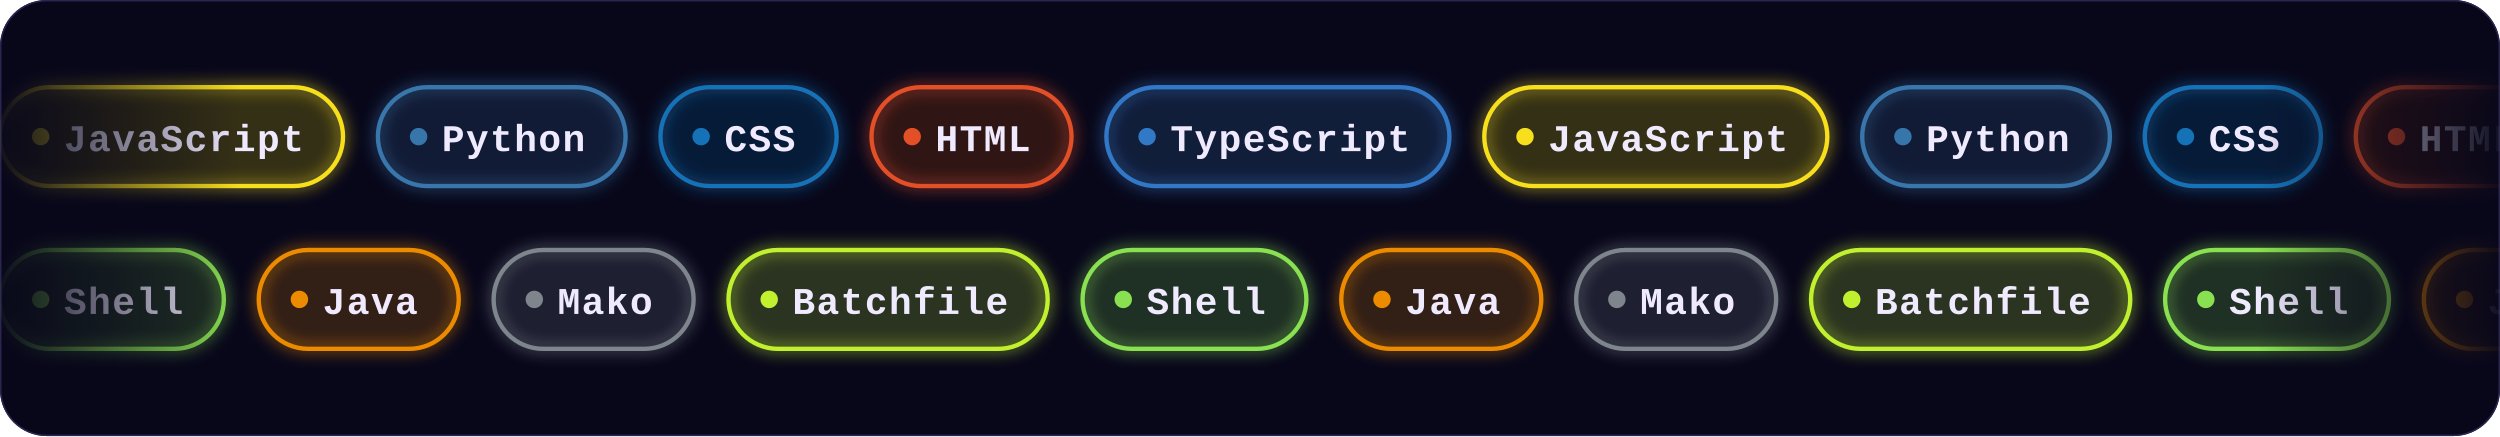
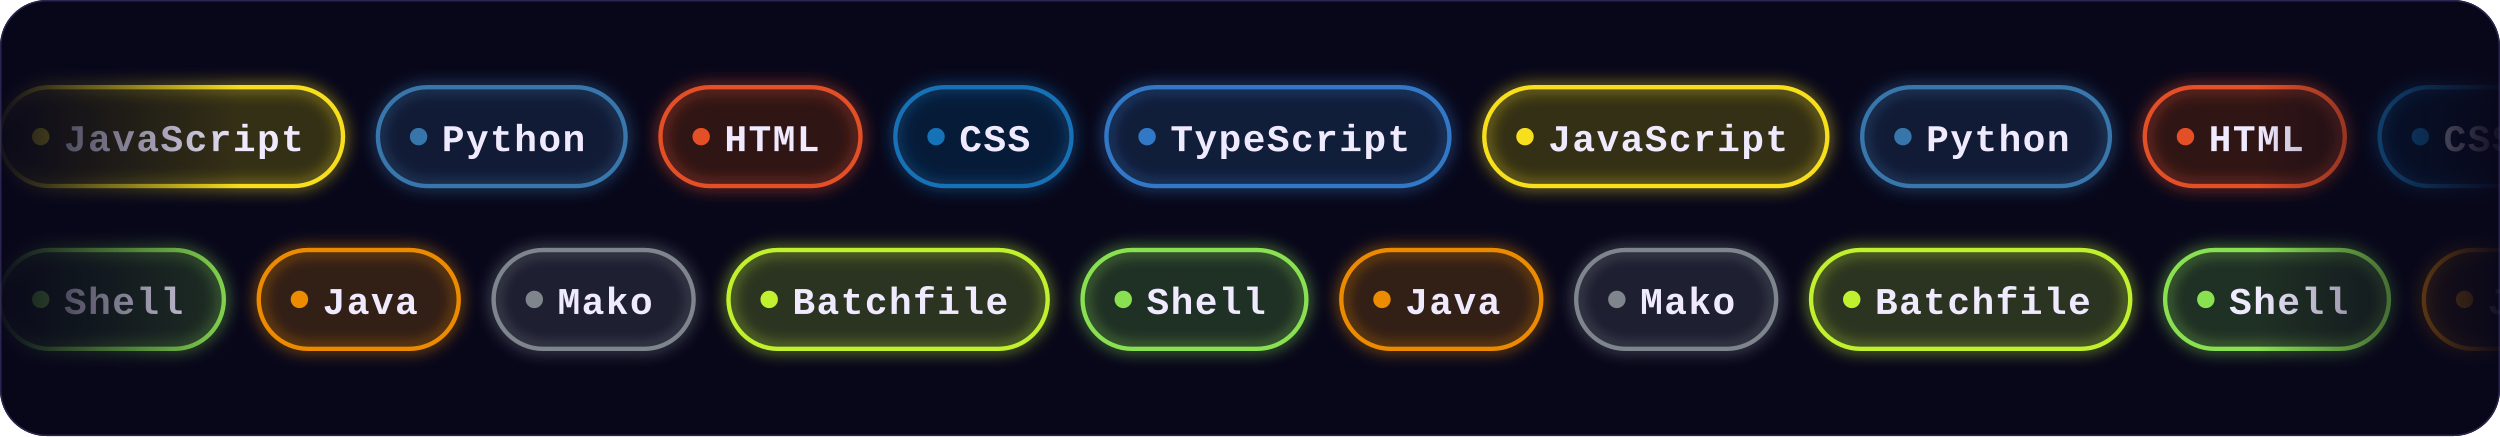
<svg xmlns="http://www.w3.org/2000/svg" width="860" height="150" viewBox="0 0 860 150">
  <defs>
    <clipPath id="frame">
      <rect width="860" height="150" rx="16" />
    </clipPath>
    <filter id="glow" x="-20%" y="-50%" width="140%" height="200%">
      <feGaussianBlur stdDeviation="2.5" result="b" />
      <feMerge>
        <feMergeNode in="b" />
        <feMergeNode in="SourceGraphic" />
      </feMerge>
    </filter>
    <linearGradient id="edge" x1="0" y1="0" x2="1" y2="0">
      <stop offset="0" stop-color="#fff" stop-opacity="0" />
      <stop offset=".1" stop-color="#fff" />
      <stop offset=".9" stop-color="#fff" />
      <stop offset="1" stop-color="#fff" stop-opacity="0" />
    </linearGradient>
    <mask id="fadeEdges">
      <rect width="860" height="150" fill="url(#edge)" />
    </mask>
  </defs>
  <style>
    .chip{font:bold 13px ui-monospace,SFMono-Regular,Menlo,Consolas,"Liberation Mono",monospace;fill:#f0eaff;letter-spacing:.5px}
    @keyframes row30{from{transform:translateX(0px)}to{transform:translateX(-1531.8px)}}
@keyframes row86{from{transform:translateX(-1117.2px)}to{transform:translateX(0px)}}</style>
  <g clip-path="url(#frame)">
    <rect width="860" height="150" fill="#08071a" />
    <rect width="860" height="150" fill="none" stroke="#2a2550" rx="16" />
    <g mask="url(#fadeEdges)">
      <g style="animation:row30 40.3s linear infinite">
        <g transform="translate(0,30)">
          <rect width="118" height="34" rx="17" fill="#f7df1e" fill-opacity=".1" stroke="#f7df1e" stroke-width="1.5" filter="url(#glow)" />
          <circle cx="14" cy="17" r="3" fill="#f7df1e" />
          <text x="22" y="22" textLength="82" lengthAdjust="spacingAndGlyphs" class="chip">JavaScript</text>
        </g>
        <g transform="translate(130,30)">
          <rect width="85.2" height="34" rx="17" fill="#3776ab" fill-opacity=".1" stroke="#3776ab" stroke-width="1.5" filter="url(#glow)" />
          <circle cx="14" cy="17" r="3" fill="#3776ab" />
          <text x="22" y="22" textLength="49.2" lengthAdjust="spacingAndGlyphs" class="chip">Python</text>
        </g>
        <g transform="translate(227.2,30)">
-           <rect width="60.6" height="34" rx="17" fill="#1572b6" fill-opacity=".1" stroke="#1572b6" stroke-width="1.5" filter="url(#glow)" />
-           <circle cx="14" cy="17" r="3" fill="#1572b6" />
-           <text x="22" y="22" textLength="24.6" lengthAdjust="spacingAndGlyphs" class="chip">CSS</text>
-         </g>
-         <g transform="translate(299.8,30)">
-           <rect width="68.8" height="34" rx="17" fill="#e34f26" fill-opacity=".1" stroke="#e34f26" stroke-width="1.5" filter="url(#glow)" />
-           <circle cx="14" cy="17" r="3" fill="#e34f26" />
-           <text x="22" y="22" textLength="32.8" lengthAdjust="spacingAndGlyphs" class="chip">HTML</text>
+           <rect width="68.8" height="34" rx="17" fill="#e34f26" fill-opacity=".1" stroke="#e34f26" stroke-width="1.5" filter="url(#glow)" />
+           <circle cx="14" cy="17" r="3" fill="#e34f26" />
+           <text x="22" y="22" textLength="32.8" lengthAdjust="spacingAndGlyphs" class="chip">HTML</text>
+         </g>
+         <g transform="translate(308,30)">
+           <rect width="60.6" height="34" rx="17" fill="#1572b6" fill-opacity=".1" stroke="#1572b6" stroke-width="1.5" filter="url(#glow)" />
+           <circle cx="14" cy="17" r="3" fill="#1572b6" />
+           <text x="22" y="22" textLength="24.6" lengthAdjust="spacingAndGlyphs" class="chip">CSS</text>
        </g>
        <g transform="translate(380.6,30)">
          <rect width="118" height="34" rx="17" fill="#3178c6" fill-opacity=".1" stroke="#3178c6" stroke-width="1.5" filter="url(#glow)" />
          <circle cx="14" cy="17" r="3" fill="#3178c6" />
          <text x="22" y="22" textLength="82" lengthAdjust="spacingAndGlyphs" class="chip">TypeScript</text>
        </g>
        <g transform="translate(510.6,30)">
          <rect width="118" height="34" rx="17" fill="#f7df1e" fill-opacity=".1" stroke="#f7df1e" stroke-width="1.5" filter="url(#glow)" />
          <circle cx="14" cy="17" r="3" fill="#f7df1e" />
          <text x="22" y="22" textLength="82" lengthAdjust="spacingAndGlyphs" class="chip">JavaScript</text>
        </g>
        <g transform="translate(640.6,30)">
          <rect width="85.2" height="34" rx="17" fill="#3776ab" fill-opacity=".1" stroke="#3776ab" stroke-width="1.5" filter="url(#glow)" />
          <circle cx="14" cy="17" r="3" fill="#3776ab" />
          <text x="22" y="22" textLength="49.2" lengthAdjust="spacingAndGlyphs" class="chip">Python</text>
        </g>
        <g transform="translate(737.8,30)">
-           <rect width="60.6" height="34" rx="17" fill="#1572b6" fill-opacity=".1" stroke="#1572b6" stroke-width="1.5" filter="url(#glow)" />
-           <circle cx="14" cy="17" r="3" fill="#1572b6" />
-           <text x="22" y="22" textLength="24.6" lengthAdjust="spacingAndGlyphs" class="chip">CSS</text>
-         </g>
-         <g transform="translate(810.4,30)">
-           <rect width="68.8" height="34" rx="17" fill="#e34f26" fill-opacity=".1" stroke="#e34f26" stroke-width="1.5" filter="url(#glow)" />
-           <circle cx="14" cy="17" r="3" fill="#e34f26" />
-           <text x="22" y="22" textLength="32.8" lengthAdjust="spacingAndGlyphs" class="chip">HTML</text>
+           <rect width="68.8" height="34" rx="17" fill="#e34f26" fill-opacity=".1" stroke="#e34f26" stroke-width="1.5" filter="url(#glow)" />
+           <circle cx="14" cy="17" r="3" fill="#e34f26" />
+           <text x="22" y="22" textLength="32.8" lengthAdjust="spacingAndGlyphs" class="chip">HTML</text>
+         </g>
+         <g transform="translate(818.6,30)">
+           <rect width="60.6" height="34" rx="17" fill="#1572b6" fill-opacity=".1" stroke="#1572b6" stroke-width="1.5" filter="url(#glow)" />
+           <circle cx="14" cy="17" r="3" fill="#1572b6" />
+           <text x="22" y="22" textLength="24.6" lengthAdjust="spacingAndGlyphs" class="chip">CSS</text>
        </g>
        <g transform="translate(891.2,30)">
          <rect width="118" height="34" rx="17" fill="#3178c6" fill-opacity=".1" stroke="#3178c6" stroke-width="1.5" filter="url(#glow)" />
          <circle cx="14" cy="17" r="3" fill="#3178c6" />
          <text x="22" y="22" textLength="82" lengthAdjust="spacingAndGlyphs" class="chip">TypeScript</text>
        </g>
        <g transform="translate(1021.2,30)">
          <rect width="118" height="34" rx="17" fill="#f7df1e" fill-opacity=".1" stroke="#f7df1e" stroke-width="1.5" filter="url(#glow)" />
          <circle cx="14" cy="17" r="3" fill="#f7df1e" />
          <text x="22" y="22" textLength="82" lengthAdjust="spacingAndGlyphs" class="chip">JavaScript</text>
        </g>
        <g transform="translate(1151.2,30)">
          <rect width="85.2" height="34" rx="17" fill="#3776ab" fill-opacity=".1" stroke="#3776ab" stroke-width="1.5" filter="url(#glow)" />
          <circle cx="14" cy="17" r="3" fill="#3776ab" />
          <text x="22" y="22" textLength="49.2" lengthAdjust="spacingAndGlyphs" class="chip">Python</text>
        </g>
        <g transform="translate(1248.4,30)">
-           <rect width="60.6" height="34" rx="17" fill="#1572b6" fill-opacity=".1" stroke="#1572b6" stroke-width="1.5" filter="url(#glow)" />
-           <circle cx="14" cy="17" r="3" fill="#1572b6" />
-           <text x="22" y="22" textLength="24.6" lengthAdjust="spacingAndGlyphs" class="chip">CSS</text>
-         </g>
-         <g transform="translate(1321,30)">
-           <rect width="68.8" height="34" rx="17" fill="#e34f26" fill-opacity=".1" stroke="#e34f26" stroke-width="1.5" filter="url(#glow)" />
-           <circle cx="14" cy="17" r="3" fill="#e34f26" />
-           <text x="22" y="22" textLength="32.8" lengthAdjust="spacingAndGlyphs" class="chip">HTML</text>
+           <rect width="68.8" height="34" rx="17" fill="#e34f26" fill-opacity=".1" stroke="#e34f26" stroke-width="1.5" filter="url(#glow)" />
+           <circle cx="14" cy="17" r="3" fill="#e34f26" />
+           <text x="22" y="22" textLength="32.8" lengthAdjust="spacingAndGlyphs" class="chip">HTML</text>
+         </g>
+         <g transform="translate(1329.2,30)">
+           <rect width="60.6" height="34" rx="17" fill="#1572b6" fill-opacity=".1" stroke="#1572b6" stroke-width="1.5" filter="url(#glow)" />
+           <circle cx="14" cy="17" r="3" fill="#1572b6" />
+           <text x="22" y="22" textLength="24.6" lengthAdjust="spacingAndGlyphs" class="chip">CSS</text>
        </g>
        <g transform="translate(1401.8,30)">
          <rect width="118" height="34" rx="17" fill="#3178c6" fill-opacity=".1" stroke="#3178c6" stroke-width="1.5" filter="url(#glow)" />
          <circle cx="14" cy="17" r="3" fill="#3178c6" />
          <text x="22" y="22" textLength="82" lengthAdjust="spacingAndGlyphs" class="chip">TypeScript</text>
        </g>
        <g transform="translate(1531.8,30)">
          <rect width="118" height="34" rx="17" fill="#f7df1e" fill-opacity=".1" stroke="#f7df1e" stroke-width="1.5" filter="url(#glow)" />
          <circle cx="14" cy="17" r="3" fill="#f7df1e" />
          <text x="22" y="22" textLength="82" lengthAdjust="spacingAndGlyphs" class="chip">JavaScript</text>
        </g>
        <g transform="translate(1661.8,30)">
          <rect width="85.2" height="34" rx="17" fill="#3776ab" fill-opacity=".1" stroke="#3776ab" stroke-width="1.5" filter="url(#glow)" />
          <circle cx="14" cy="17" r="3" fill="#3776ab" />
          <text x="22" y="22" textLength="49.2" lengthAdjust="spacingAndGlyphs" class="chip">Python</text>
        </g>
        <g transform="translate(1759,30)">
-           <rect width="60.6" height="34" rx="17" fill="#1572b6" fill-opacity=".1" stroke="#1572b6" stroke-width="1.5" filter="url(#glow)" />
-           <circle cx="14" cy="17" r="3" fill="#1572b6" />
-           <text x="22" y="22" textLength="24.6" lengthAdjust="spacingAndGlyphs" class="chip">CSS</text>
-         </g>
-         <g transform="translate(1831.6,30)">
-           <rect width="68.8" height="34" rx="17" fill="#e34f26" fill-opacity=".1" stroke="#e34f26" stroke-width="1.5" filter="url(#glow)" />
-           <circle cx="14" cy="17" r="3" fill="#e34f26" />
-           <text x="22" y="22" textLength="32.8" lengthAdjust="spacingAndGlyphs" class="chip">HTML</text>
+           <rect width="68.8" height="34" rx="17" fill="#e34f26" fill-opacity=".1" stroke="#e34f26" stroke-width="1.5" filter="url(#glow)" />
+           <circle cx="14" cy="17" r="3" fill="#e34f26" />
+           <text x="22" y="22" textLength="32.8" lengthAdjust="spacingAndGlyphs" class="chip">HTML</text>
+         </g>
+         <g transform="translate(1839.8,30)">
+           <rect width="60.6" height="34" rx="17" fill="#1572b6" fill-opacity=".1" stroke="#1572b6" stroke-width="1.5" filter="url(#glow)" />
+           <circle cx="14" cy="17" r="3" fill="#1572b6" />
+           <text x="22" y="22" textLength="24.6" lengthAdjust="spacingAndGlyphs" class="chip">CSS</text>
        </g>
        <g transform="translate(1912.4,30)">
          <rect width="118" height="34" rx="17" fill="#3178c6" fill-opacity=".1" stroke="#3178c6" stroke-width="1.5" filter="url(#glow)" />
          <circle cx="14" cy="17" r="3" fill="#3178c6" />
          <text x="22" y="22" textLength="82" lengthAdjust="spacingAndGlyphs" class="chip">TypeScript</text>
        </g>
        <g transform="translate(2042.4,30)">
          <rect width="118" height="34" rx="17" fill="#f7df1e" fill-opacity=".1" stroke="#f7df1e" stroke-width="1.5" filter="url(#glow)" />
          <circle cx="14" cy="17" r="3" fill="#f7df1e" />
          <text x="22" y="22" textLength="82" lengthAdjust="spacingAndGlyphs" class="chip">JavaScript</text>
        </g>
        <g transform="translate(2172.4,30)">
          <rect width="85.2" height="34" rx="17" fill="#3776ab" fill-opacity=".1" stroke="#3776ab" stroke-width="1.5" filter="url(#glow)" />
          <circle cx="14" cy="17" r="3" fill="#3776ab" />
          <text x="22" y="22" textLength="49.2" lengthAdjust="spacingAndGlyphs" class="chip">Python</text>
        </g>
        <g transform="translate(2269.6,30)">
-           <rect width="60.6" height="34" rx="17" fill="#1572b6" fill-opacity=".1" stroke="#1572b6" stroke-width="1.5" filter="url(#glow)" />
-           <circle cx="14" cy="17" r="3" fill="#1572b6" />
-           <text x="22" y="22" textLength="24.6" lengthAdjust="spacingAndGlyphs" class="chip">CSS</text>
-         </g>
-         <g transform="translate(2342.2,30)">
-           <rect width="68.8" height="34" rx="17" fill="#e34f26" fill-opacity=".1" stroke="#e34f26" stroke-width="1.5" filter="url(#glow)" />
-           <circle cx="14" cy="17" r="3" fill="#e34f26" />
-           <text x="22" y="22" textLength="32.8" lengthAdjust="spacingAndGlyphs" class="chip">HTML</text>
+           <rect width="68.8" height="34" rx="17" fill="#e34f26" fill-opacity=".1" stroke="#e34f26" stroke-width="1.5" filter="url(#glow)" />
+           <circle cx="14" cy="17" r="3" fill="#e34f26" />
+           <text x="22" y="22" textLength="32.8" lengthAdjust="spacingAndGlyphs" class="chip">HTML</text>
+         </g>
+         <g transform="translate(2350.4,30)">
+           <rect width="60.6" height="34" rx="17" fill="#1572b6" fill-opacity=".1" stroke="#1572b6" stroke-width="1.5" filter="url(#glow)" />
+           <circle cx="14" cy="17" r="3" fill="#1572b6" />
+           <text x="22" y="22" textLength="24.6" lengthAdjust="spacingAndGlyphs" class="chip">CSS</text>
        </g>
        <g transform="translate(2423,30)">
          <rect width="118" height="34" rx="17" fill="#3178c6" fill-opacity=".1" stroke="#3178c6" stroke-width="1.5" filter="url(#glow)" />
          <circle cx="14" cy="17" r="3" fill="#3178c6" />
          <text x="22" y="22" textLength="82" lengthAdjust="spacingAndGlyphs" class="chip">TypeScript</text>
        </g>
        <g transform="translate(2553,30)">
          <rect width="118" height="34" rx="17" fill="#f7df1e" fill-opacity=".1" stroke="#f7df1e" stroke-width="1.5" filter="url(#glow)" />
          <circle cx="14" cy="17" r="3" fill="#f7df1e" />
          <text x="22" y="22" textLength="82" lengthAdjust="spacingAndGlyphs" class="chip">JavaScript</text>
        </g>
        <g transform="translate(2683,30)">
          <rect width="85.2" height="34" rx="17" fill="#3776ab" fill-opacity=".1" stroke="#3776ab" stroke-width="1.5" filter="url(#glow)" />
          <circle cx="14" cy="17" r="3" fill="#3776ab" />
          <text x="22" y="22" textLength="49.2" lengthAdjust="spacingAndGlyphs" class="chip">Python</text>
        </g>
        <g transform="translate(2780.2,30)">
-           <rect width="60.6" height="34" rx="17" fill="#1572b6" fill-opacity=".1" stroke="#1572b6" stroke-width="1.5" filter="url(#glow)" />
-           <circle cx="14" cy="17" r="3" fill="#1572b6" />
-           <text x="22" y="22" textLength="24.6" lengthAdjust="spacingAndGlyphs" class="chip">CSS</text>
-         </g>
-         <g transform="translate(2852.8,30)">
-           <rect width="68.8" height="34" rx="17" fill="#e34f26" fill-opacity=".1" stroke="#e34f26" stroke-width="1.5" filter="url(#glow)" />
-           <circle cx="14" cy="17" r="3" fill="#e34f26" />
-           <text x="22" y="22" textLength="32.8" lengthAdjust="spacingAndGlyphs" class="chip">HTML</text>
+           <rect width="68.8" height="34" rx="17" fill="#e34f26" fill-opacity=".1" stroke="#e34f26" stroke-width="1.5" filter="url(#glow)" />
+           <circle cx="14" cy="17" r="3" fill="#e34f26" />
+           <text x="22" y="22" textLength="32.8" lengthAdjust="spacingAndGlyphs" class="chip">HTML</text>
+         </g>
+         <g transform="translate(2861,30)">
+           <rect width="60.6" height="34" rx="17" fill="#1572b6" fill-opacity=".1" stroke="#1572b6" stroke-width="1.5" filter="url(#glow)" />
+           <circle cx="14" cy="17" r="3" fill="#1572b6" />
+           <text x="22" y="22" textLength="24.6" lengthAdjust="spacingAndGlyphs" class="chip">CSS</text>
        </g>
        <g transform="translate(2933.6,30)">
          <rect width="118" height="34" rx="17" fill="#3178c6" fill-opacity=".1" stroke="#3178c6" stroke-width="1.5" filter="url(#glow)" />
          <circle cx="14" cy="17" r="3" fill="#3178c6" />
          <text x="22" y="22" textLength="82" lengthAdjust="spacingAndGlyphs" class="chip">TypeScript</text>
        </g>
      </g>
      <g style="animation:row86 37.2s linear infinite">
        <g transform="translate(0,86)">
          <rect width="77" height="34" rx="17" fill="#89e051" fill-opacity=".1" stroke="#89e051" stroke-width="1.5" filter="url(#glow)" />
          <circle cx="14" cy="17" r="3" fill="#89e051" />
          <text x="22" y="22" textLength="41" lengthAdjust="spacingAndGlyphs" class="chip">Shell</text>
        </g>
        <g transform="translate(89,86)">
          <rect width="68.8" height="34" rx="17" fill="#ed8b00" fill-opacity=".1" stroke="#ed8b00" stroke-width="1.5" filter="url(#glow)" />
          <circle cx="14" cy="17" r="3" fill="#ed8b00" />
          <text x="22" y="22" textLength="32.8" lengthAdjust="spacingAndGlyphs" class="chip">Java</text>
        </g>
        <g transform="translate(169.8,86)">
          <rect width="68.8" height="34" rx="17" fill="#7e858d" fill-opacity=".1" stroke="#7e858d" stroke-width="1.5" filter="url(#glow)" />
          <circle cx="14" cy="17" r="3" fill="#7e858d" />
          <text x="22" y="22" textLength="32.8" lengthAdjust="spacingAndGlyphs" class="chip">Mako</text>
        </g>
        <g transform="translate(250.6,86)">
          <rect width="109.8" height="34" rx="17" fill="#C1F12E" fill-opacity=".1" stroke="#C1F12E" stroke-width="1.5" filter="url(#glow)" />
          <circle cx="14" cy="17" r="3" fill="#C1F12E" />
          <text x="22" y="22" textLength="73.8" lengthAdjust="spacingAndGlyphs" class="chip">Batchfile</text>
        </g>
        <g transform="translate(372.4,86)">
          <rect width="77" height="34" rx="17" fill="#89e051" fill-opacity=".1" stroke="#89e051" stroke-width="1.5" filter="url(#glow)" />
          <circle cx="14" cy="17" r="3" fill="#89e051" />
          <text x="22" y="22" textLength="41" lengthAdjust="spacingAndGlyphs" class="chip">Shell</text>
        </g>
        <g transform="translate(461.4,86)">
          <rect width="68.8" height="34" rx="17" fill="#ed8b00" fill-opacity=".1" stroke="#ed8b00" stroke-width="1.5" filter="url(#glow)" />
          <circle cx="14" cy="17" r="3" fill="#ed8b00" />
          <text x="22" y="22" textLength="32.8" lengthAdjust="spacingAndGlyphs" class="chip">Java</text>
        </g>
        <g transform="translate(542.2,86)">
          <rect width="68.8" height="34" rx="17" fill="#7e858d" fill-opacity=".1" stroke="#7e858d" stroke-width="1.5" filter="url(#glow)" />
          <circle cx="14" cy="17" r="3" fill="#7e858d" />
          <text x="22" y="22" textLength="32.8" lengthAdjust="spacingAndGlyphs" class="chip">Mako</text>
        </g>
        <g transform="translate(623,86)">
          <rect width="109.8" height="34" rx="17" fill="#C1F12E" fill-opacity=".1" stroke="#C1F12E" stroke-width="1.5" filter="url(#glow)" />
          <circle cx="14" cy="17" r="3" fill="#C1F12E" />
          <text x="22" y="22" textLength="73.8" lengthAdjust="spacingAndGlyphs" class="chip">Batchfile</text>
        </g>
        <g transform="translate(744.8,86)">
          <rect width="77" height="34" rx="17" fill="#89e051" fill-opacity=".1" stroke="#89e051" stroke-width="1.5" filter="url(#glow)" />
          <circle cx="14" cy="17" r="3" fill="#89e051" />
          <text x="22" y="22" textLength="41" lengthAdjust="spacingAndGlyphs" class="chip">Shell</text>
        </g>
        <g transform="translate(833.8,86)">
          <rect width="68.8" height="34" rx="17" fill="#ed8b00" fill-opacity=".1" stroke="#ed8b00" stroke-width="1.5" filter="url(#glow)" />
          <circle cx="14" cy="17" r="3" fill="#ed8b00" />
          <text x="22" y="22" textLength="32.8" lengthAdjust="spacingAndGlyphs" class="chip">Java</text>
        </g>
        <g transform="translate(914.6,86)">
          <rect width="68.8" height="34" rx="17" fill="#7e858d" fill-opacity=".1" stroke="#7e858d" stroke-width="1.5" filter="url(#glow)" />
          <circle cx="14" cy="17" r="3" fill="#7e858d" />
          <text x="22" y="22" textLength="32.8" lengthAdjust="spacingAndGlyphs" class="chip">Mako</text>
        </g>
        <g transform="translate(995.4,86)">
          <rect width="109.8" height="34" rx="17" fill="#C1F12E" fill-opacity=".1" stroke="#C1F12E" stroke-width="1.5" filter="url(#glow)" />
          <circle cx="14" cy="17" r="3" fill="#C1F12E" />
          <text x="22" y="22" textLength="73.8" lengthAdjust="spacingAndGlyphs" class="chip">Batchfile</text>
        </g>
        <g transform="translate(1117.2,86)">
          <rect width="77" height="34" rx="17" fill="#89e051" fill-opacity=".1" stroke="#89e051" stroke-width="1.5" filter="url(#glow)" />
          <circle cx="14" cy="17" r="3" fill="#89e051" />
          <text x="22" y="22" textLength="41" lengthAdjust="spacingAndGlyphs" class="chip">Shell</text>
        </g>
        <g transform="translate(1206.2,86)">
          <rect width="68.8" height="34" rx="17" fill="#ed8b00" fill-opacity=".1" stroke="#ed8b00" stroke-width="1.5" filter="url(#glow)" />
          <circle cx="14" cy="17" r="3" fill="#ed8b00" />
          <text x="22" y="22" textLength="32.8" lengthAdjust="spacingAndGlyphs" class="chip">Java</text>
        </g>
        <g transform="translate(1287,86)">
          <rect width="68.8" height="34" rx="17" fill="#7e858d" fill-opacity=".1" stroke="#7e858d" stroke-width="1.5" filter="url(#glow)" />
          <circle cx="14" cy="17" r="3" fill="#7e858d" />
          <text x="22" y="22" textLength="32.8" lengthAdjust="spacingAndGlyphs" class="chip">Mako</text>
        </g>
        <g transform="translate(1367.8,86)">
          <rect width="109.8" height="34" rx="17" fill="#C1F12E" fill-opacity=".1" stroke="#C1F12E" stroke-width="1.5" filter="url(#glow)" />
          <circle cx="14" cy="17" r="3" fill="#C1F12E" />
          <text x="22" y="22" textLength="73.8" lengthAdjust="spacingAndGlyphs" class="chip">Batchfile</text>
        </g>
        <g transform="translate(1489.6,86)">
          <rect width="77" height="34" rx="17" fill="#89e051" fill-opacity=".1" stroke="#89e051" stroke-width="1.5" filter="url(#glow)" />
          <circle cx="14" cy="17" r="3" fill="#89e051" />
          <text x="22" y="22" textLength="41" lengthAdjust="spacingAndGlyphs" class="chip">Shell</text>
        </g>
        <g transform="translate(1578.6,86)">
          <rect width="68.8" height="34" rx="17" fill="#ed8b00" fill-opacity=".1" stroke="#ed8b00" stroke-width="1.5" filter="url(#glow)" />
          <circle cx="14" cy="17" r="3" fill="#ed8b00" />
          <text x="22" y="22" textLength="32.8" lengthAdjust="spacingAndGlyphs" class="chip">Java</text>
        </g>
        <g transform="translate(1659.4,86)">
          <rect width="68.8" height="34" rx="17" fill="#7e858d" fill-opacity=".1" stroke="#7e858d" stroke-width="1.5" filter="url(#glow)" />
          <circle cx="14" cy="17" r="3" fill="#7e858d" />
          <text x="22" y="22" textLength="32.8" lengthAdjust="spacingAndGlyphs" class="chip">Mako</text>
        </g>
        <g transform="translate(1740.2,86)">
          <rect width="109.8" height="34" rx="17" fill="#C1F12E" fill-opacity=".1" stroke="#C1F12E" stroke-width="1.5" filter="url(#glow)" />
          <circle cx="14" cy="17" r="3" fill="#C1F12E" />
          <text x="22" y="22" textLength="73.8" lengthAdjust="spacingAndGlyphs" class="chip">Batchfile</text>
        </g>
        <g transform="translate(1862,86)">
          <rect width="77" height="34" rx="17" fill="#89e051" fill-opacity=".1" stroke="#89e051" stroke-width="1.5" filter="url(#glow)" />
          <circle cx="14" cy="17" r="3" fill="#89e051" />
          <text x="22" y="22" textLength="41" lengthAdjust="spacingAndGlyphs" class="chip">Shell</text>
        </g>
        <g transform="translate(1951,86)">
          <rect width="68.8" height="34" rx="17" fill="#ed8b00" fill-opacity=".1" stroke="#ed8b00" stroke-width="1.5" filter="url(#glow)" />
          <circle cx="14" cy="17" r="3" fill="#ed8b00" />
          <text x="22" y="22" textLength="32.8" lengthAdjust="spacingAndGlyphs" class="chip">Java</text>
        </g>
        <g transform="translate(2031.8,86)">
          <rect width="68.8" height="34" rx="17" fill="#7e858d" fill-opacity=".1" stroke="#7e858d" stroke-width="1.5" filter="url(#glow)" />
          <circle cx="14" cy="17" r="3" fill="#7e858d" />
          <text x="22" y="22" textLength="32.8" lengthAdjust="spacingAndGlyphs" class="chip">Mako</text>
        </g>
        <g transform="translate(2112.6,86)">
          <rect width="109.8" height="34" rx="17" fill="#C1F12E" fill-opacity=".1" stroke="#C1F12E" stroke-width="1.5" filter="url(#glow)" />
          <circle cx="14" cy="17" r="3" fill="#C1F12E" />
          <text x="22" y="22" textLength="73.8" lengthAdjust="spacingAndGlyphs" class="chip">Batchfile</text>
        </g>
      </g>
    </g>
  </g>
</svg>
